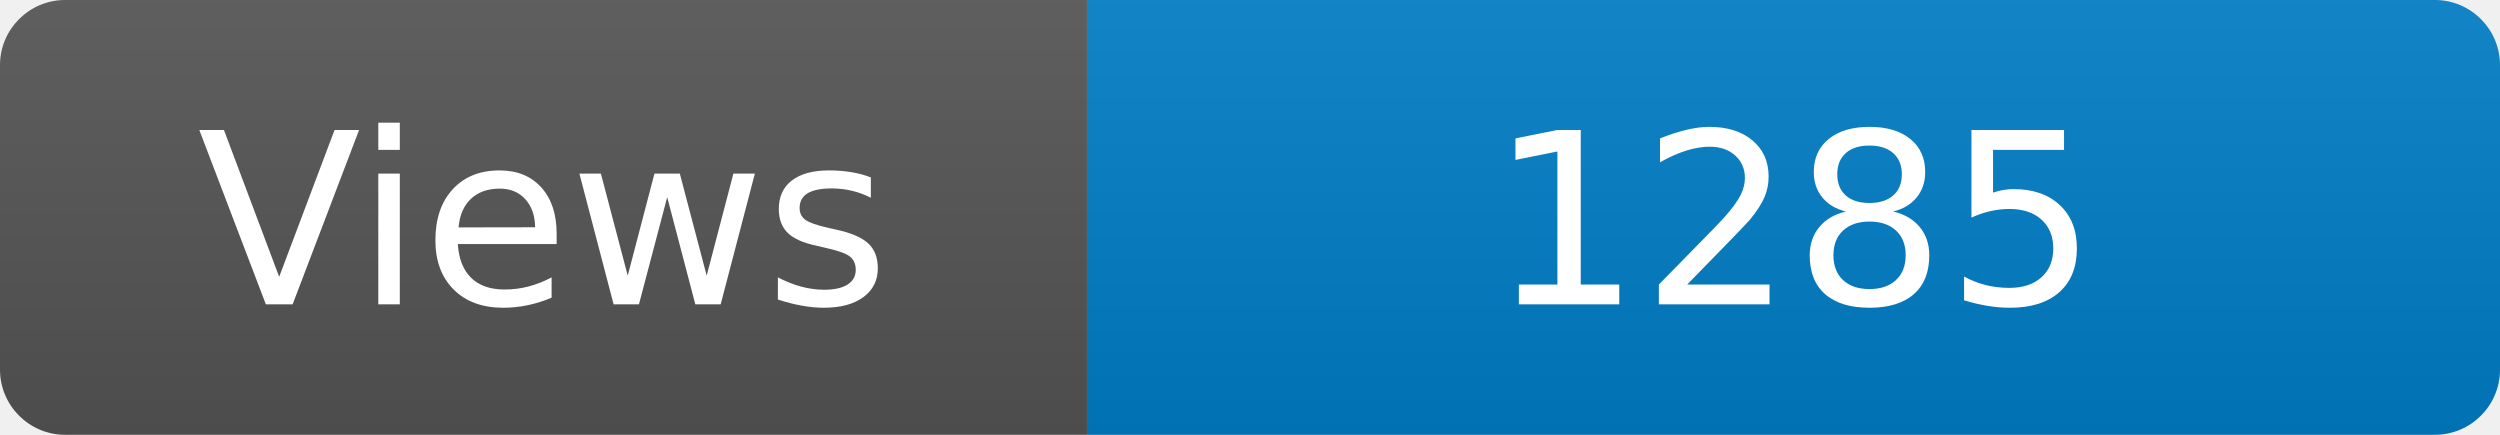
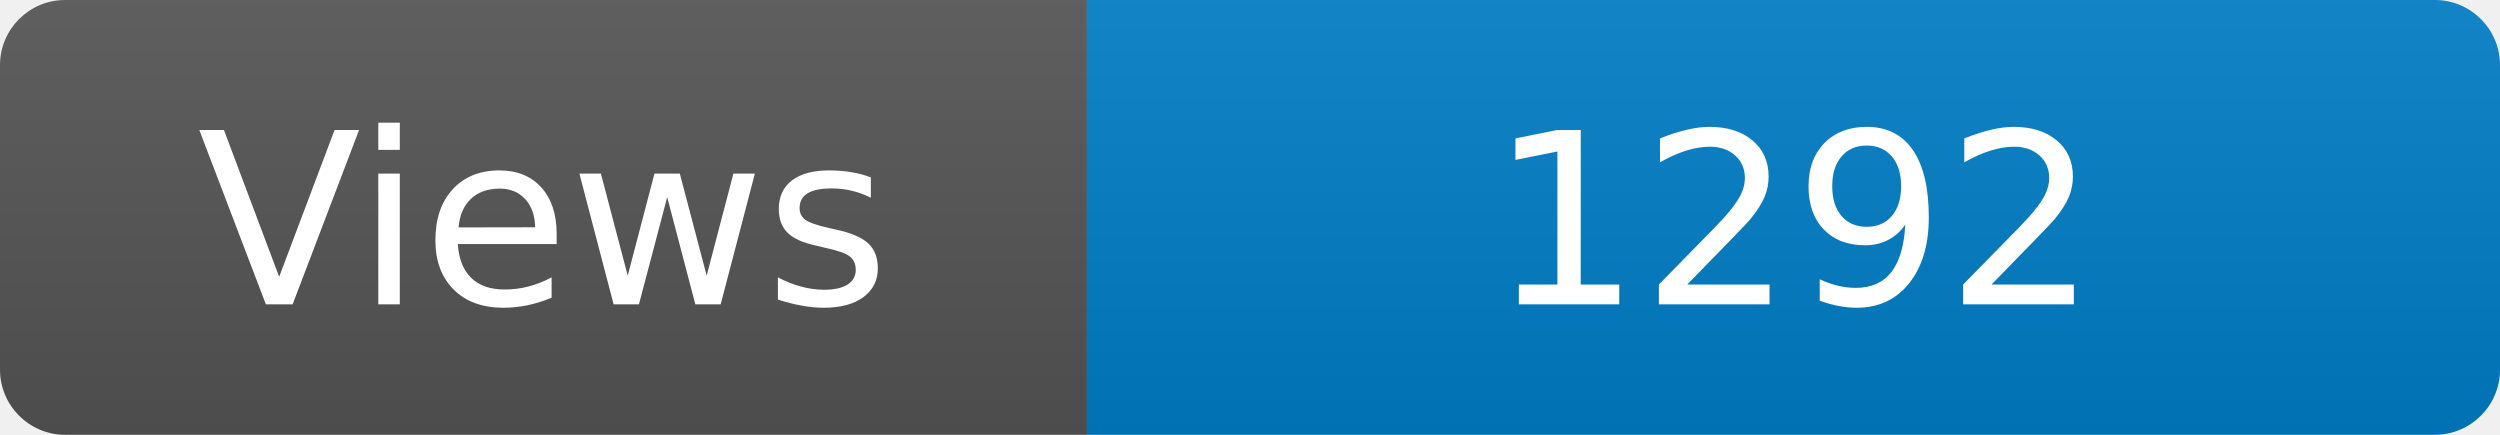
<svg xmlns="http://www.w3.org/2000/svg" width="115" height="20" role="img" aria-label="Maintained?: yes">
  <linearGradient id="s" x2="0" y2="100%">
    <stop offset="0" stop-color="#bbb" stop-opacity=".1" />
    <stop offset="1" stop-opacity=".1" />
  </linearGradient>
  <clipPath id="r">
    <rect width="115" height="20" rx="3" fill="#fff" />
  </clipPath>
  <g clip-path="url(#r)">
    <rect width="50" height="20" fill="#555" />
    <rect x="50" width="160" height="20" fill="#007ec6" />
    <rect width="115" height="20" fill="url(#s)" />
  </g>
  <g fill="#fff" text-anchor="middle" font-family="Verdana,Geneva,DejaVu Sans,sans-serif" font-size="110">
    <text x="250" y="140" transform="scale(.1)" fill="#fff">Views</text>
-     <text x="825" y="140" transform="scale(.1)" fill="#fff">1285</text>
+     <text x="825" y="140" transform="scale(.1)" fill="#fff">1292</text>
  </g>
</svg>
